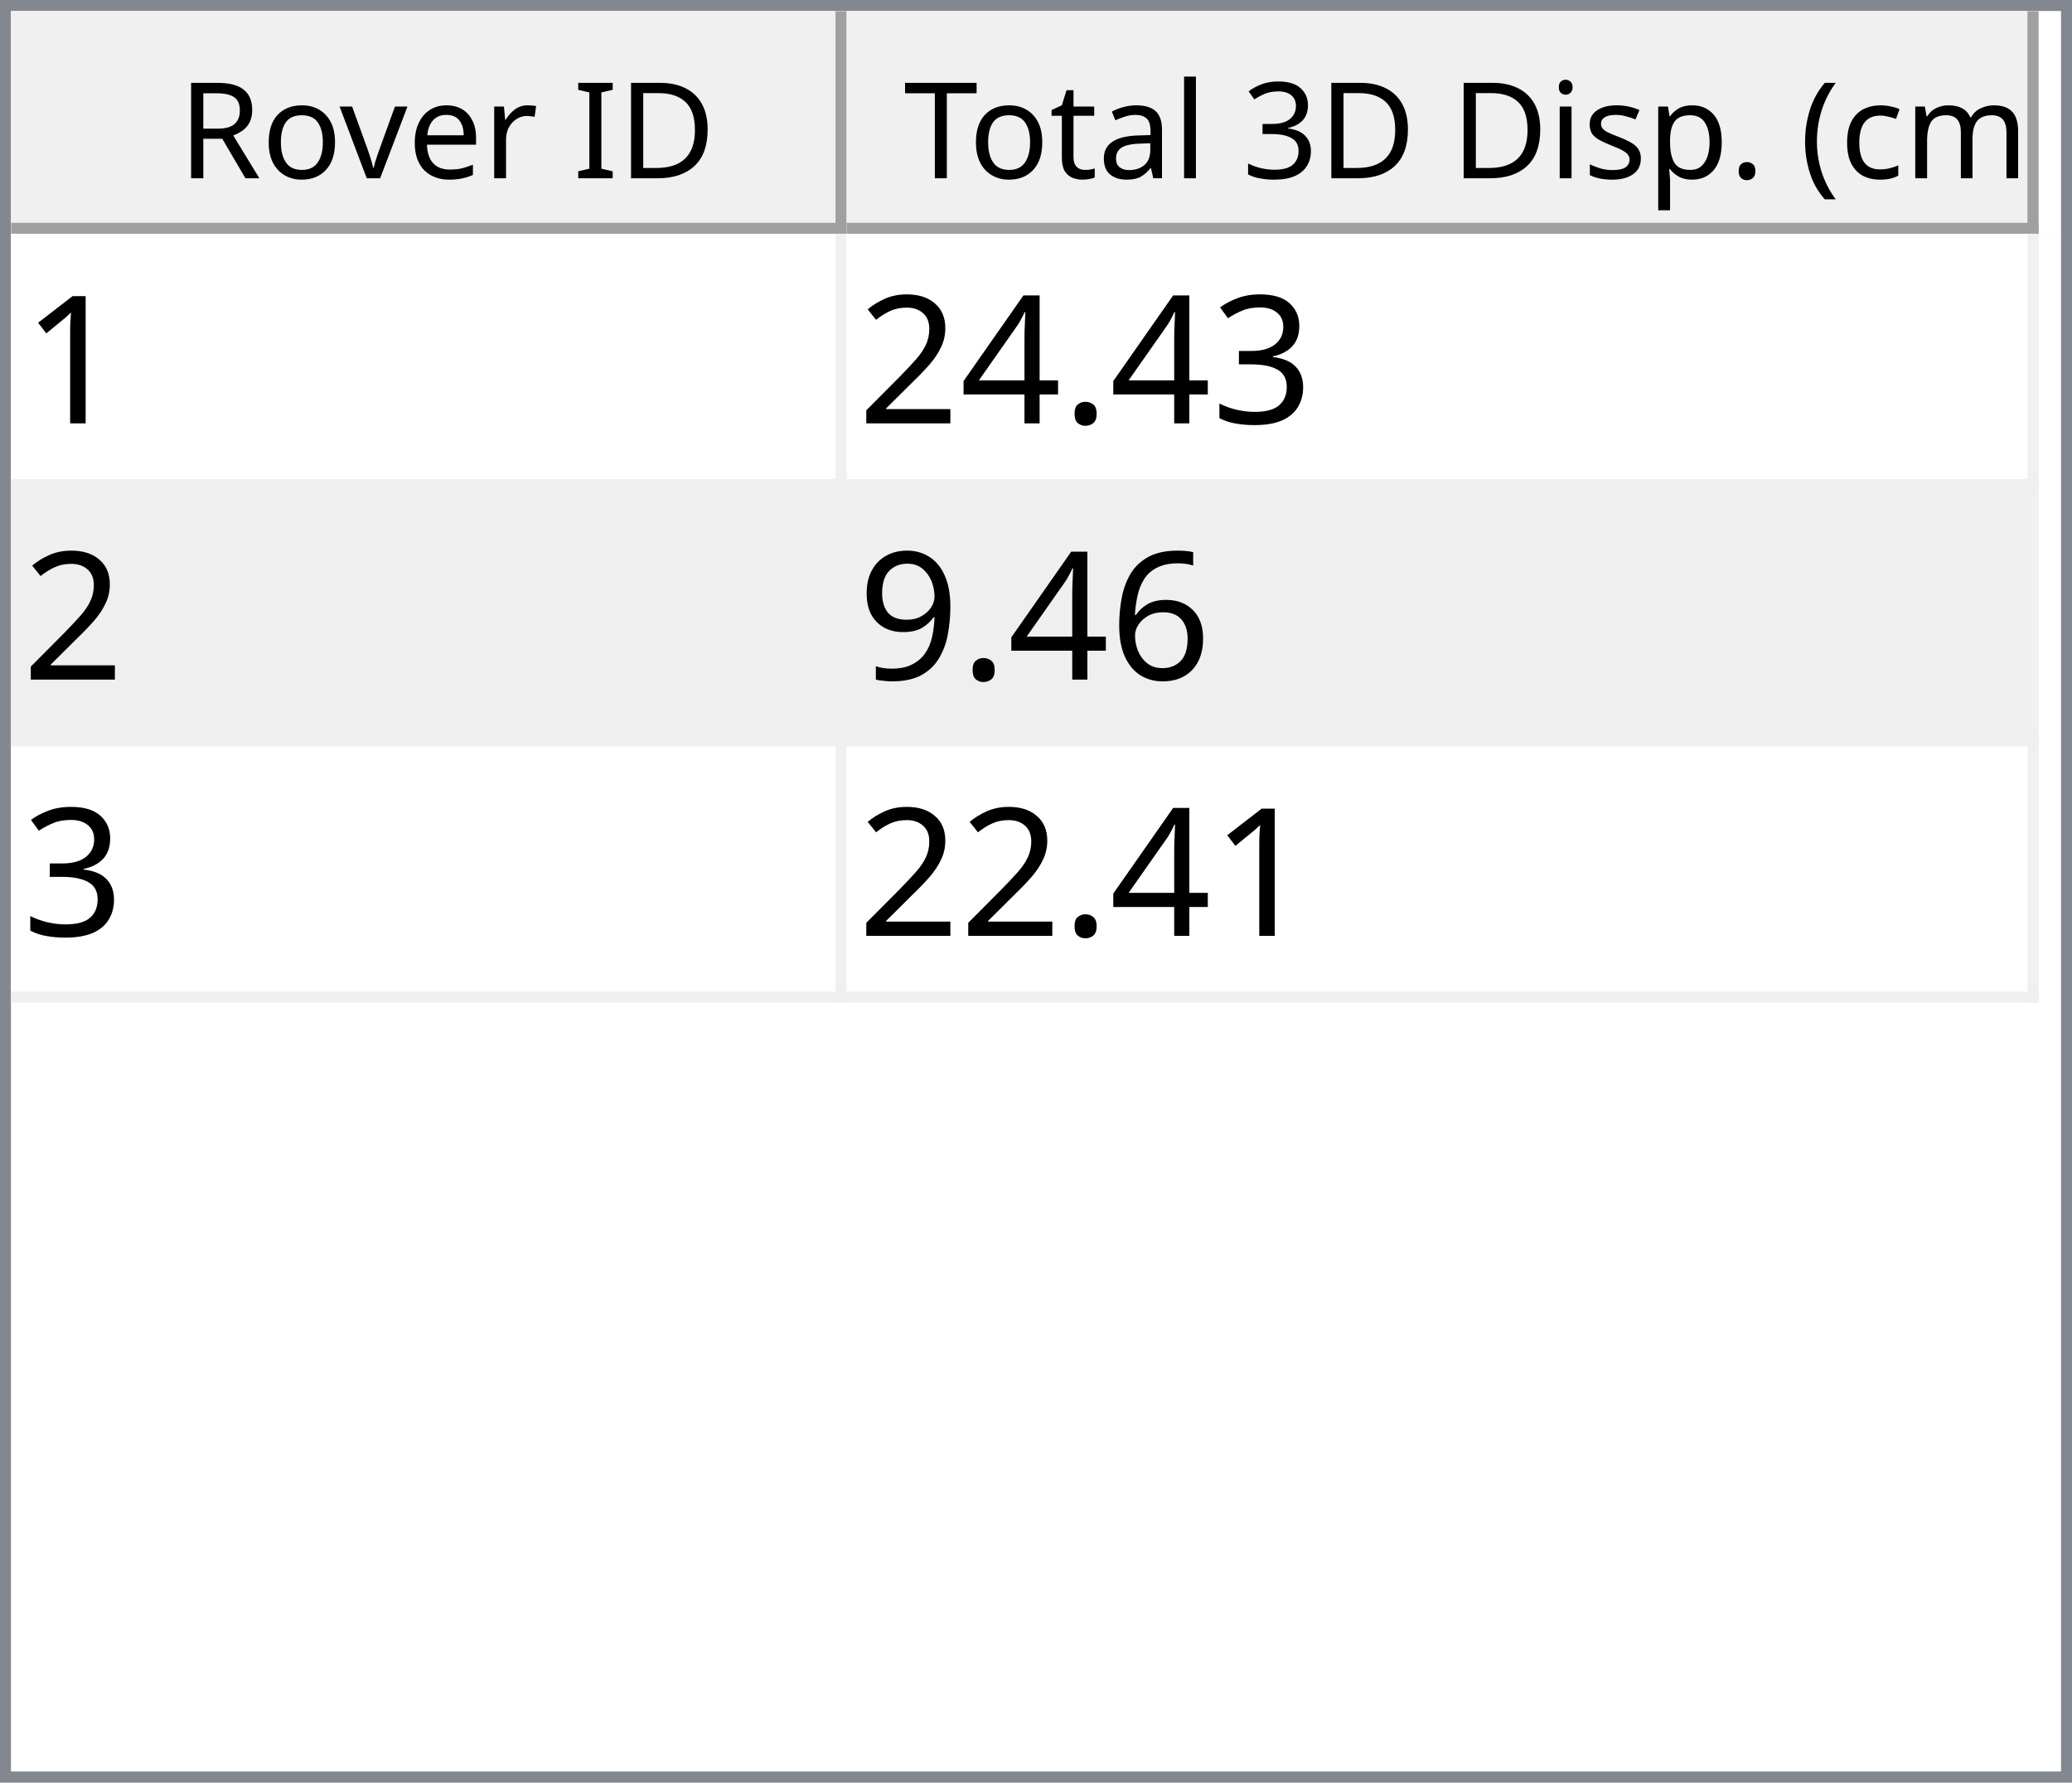
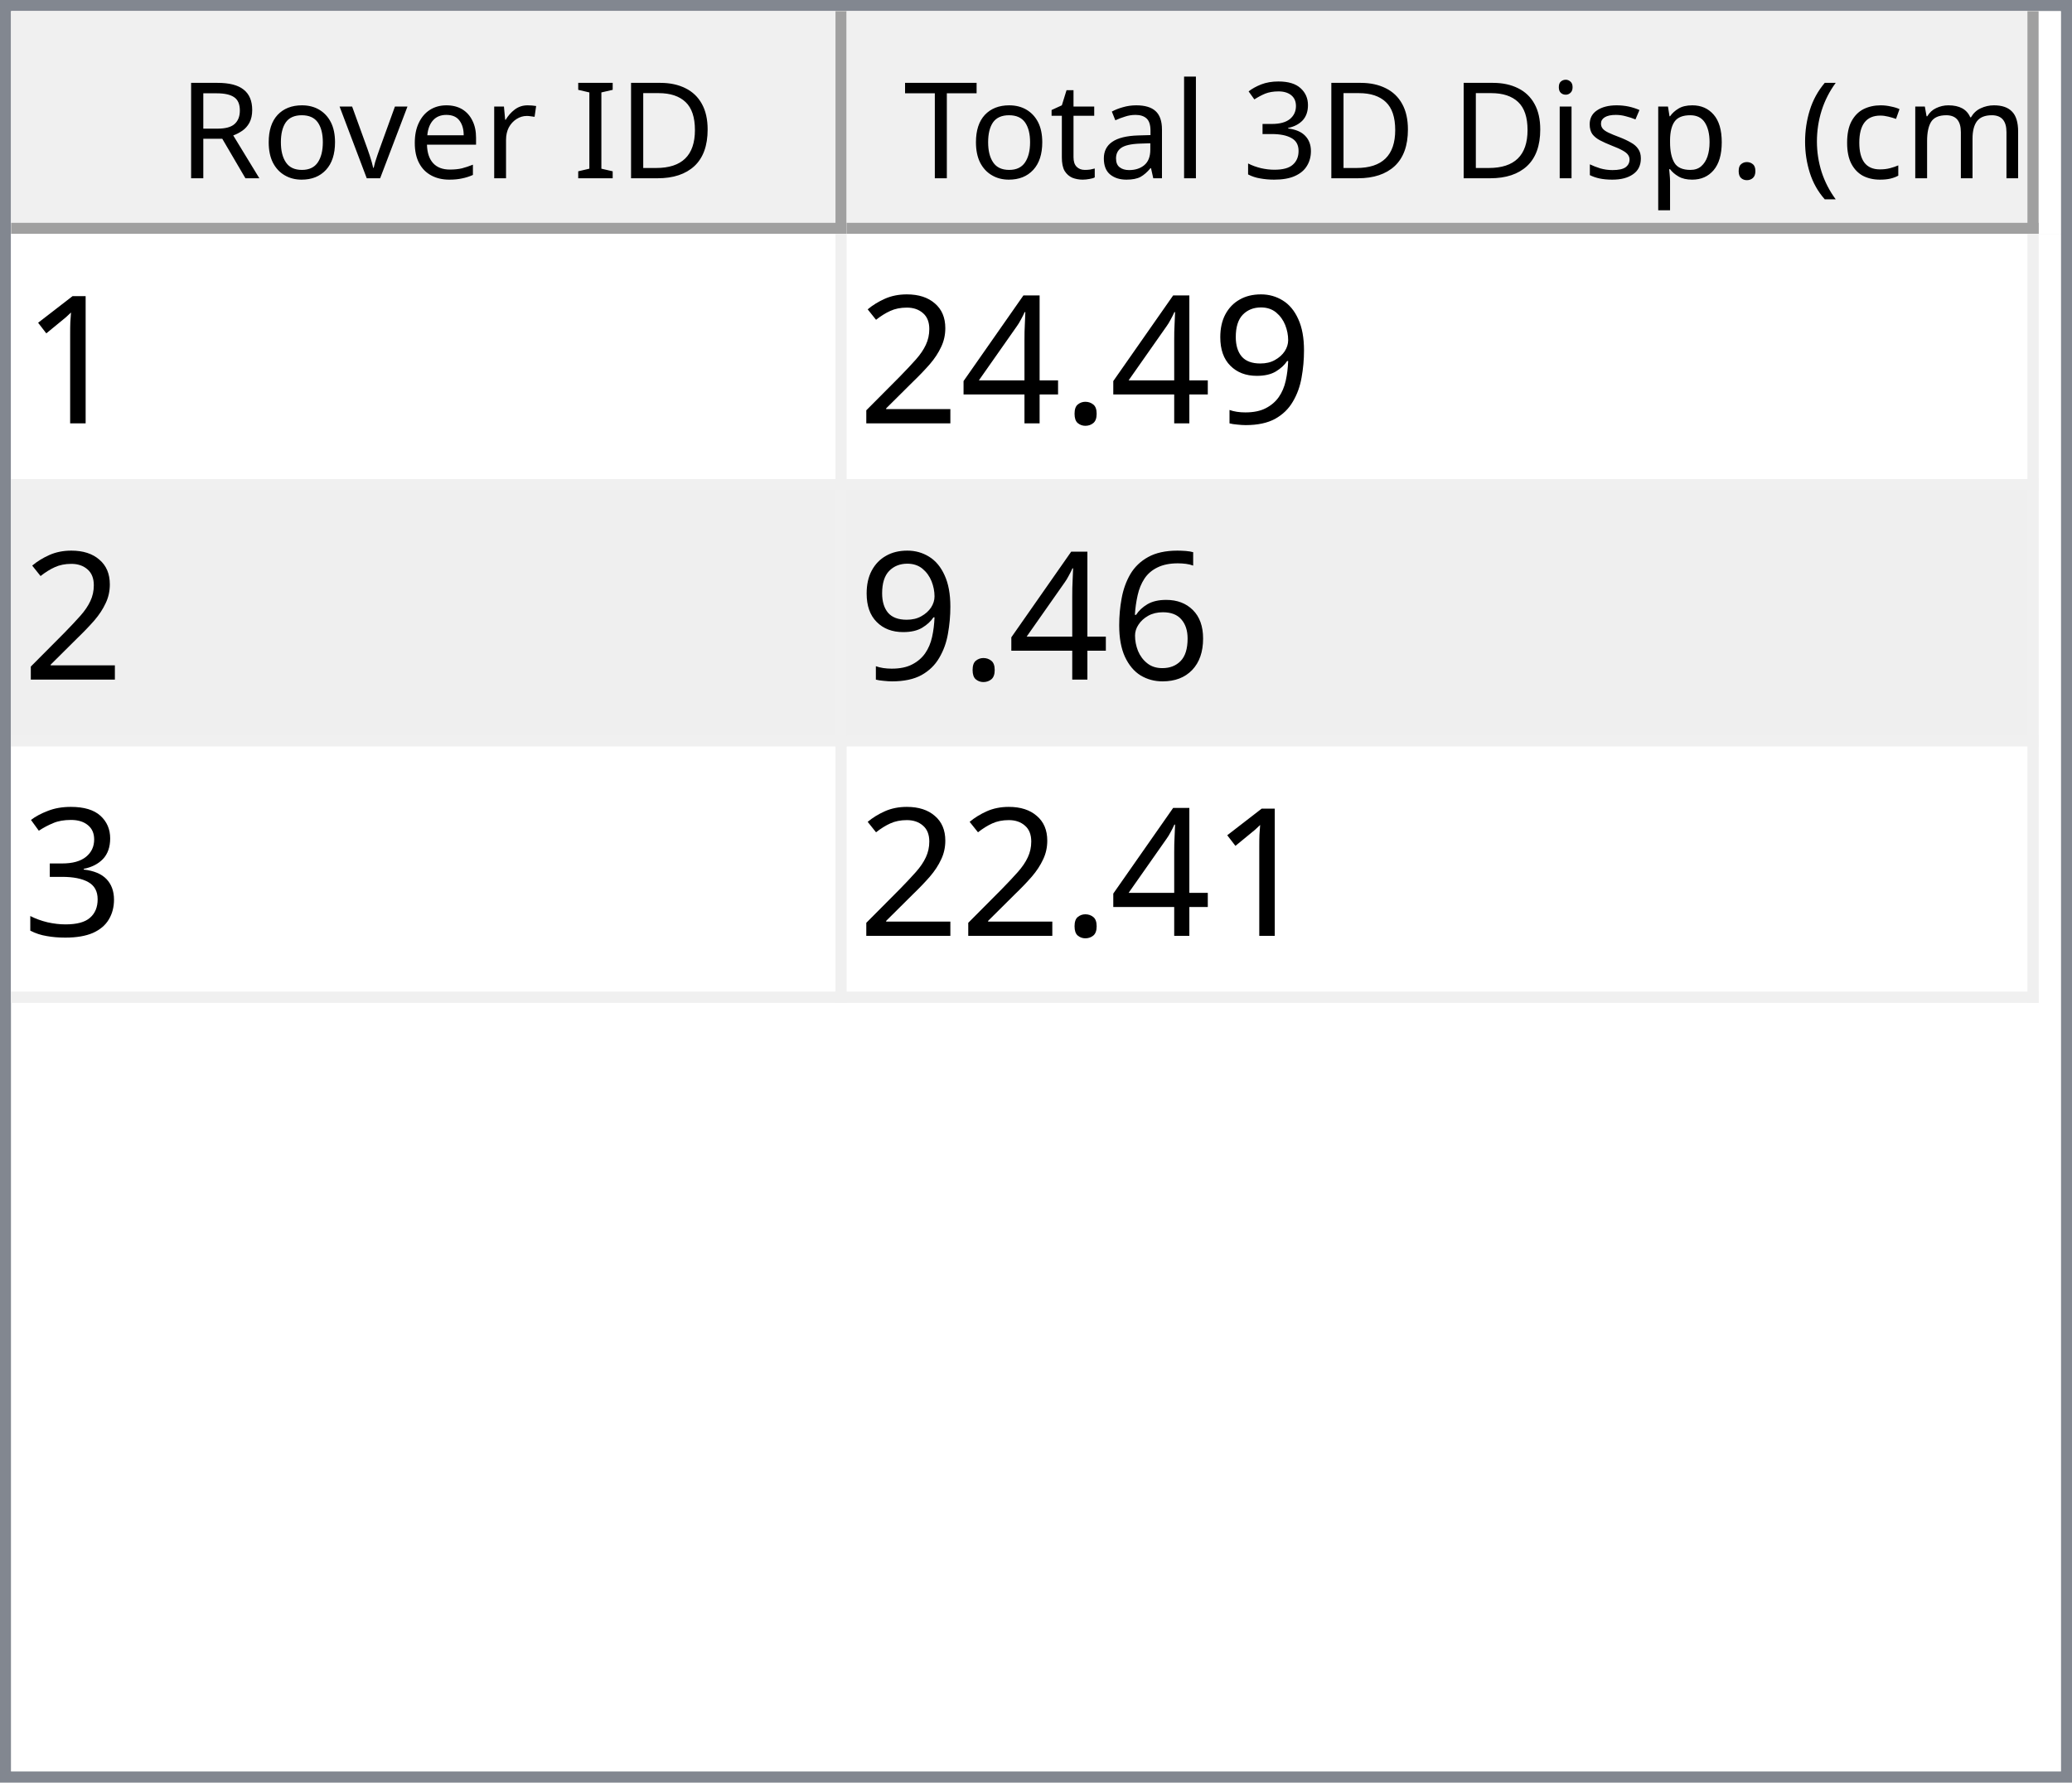
<svg xmlns="http://www.w3.org/2000/svg" style="fill-opacity:1; color-rendering:auto; color-interpolation:auto; text-rendering:auto; stroke:black; stroke-linecap:square; stroke-miterlimit:10; shape-rendering:auto; stroke-opacity:1; fill:black; stroke-dasharray:none; font-weight:normal; stroke-width:1; font-family:'Dialog'; font-style:normal; stroke-linejoin:miter; font-size:12px; stroke-dashoffset:0; image-rendering:auto;" width="186" height="160">
  <defs id="genericDefs" />
  <g>
    <defs id="defs1">
      <clipPath clipPathUnits="userSpaceOnUse" id="clipPath1">
        <path d="M0 0 L186 0 L186 160 L0 160 L0 0 Z" />
      </clipPath>
      <clipPath clipPathUnits="userSpaceOnUse" id="clipPath2">
        <path d="M0 0 L0 160 L186 160 L186 0 Z" />
      </clipPath>
      <clipPath clipPathUnits="userSpaceOnUse" id="clipPath3">
        <path d="M0 0 L0 20 L184 20 L184 0 Z" />
      </clipPath>
      <clipPath clipPathUnits="userSpaceOnUse" id="clipPath4">
        <path d="M0 0 L0 20 L75 20 L75 0 Z" />
      </clipPath>
      <clipPath clipPathUnits="userSpaceOnUse" id="clipPath5">
        <path d="M1 1 L1 19 L74 19 L74 1 Z" />
      </clipPath>
      <clipPath clipPathUnits="userSpaceOnUse" id="clipPath6">
        <path d="M0 0 L0 18 L73 18 L73 0 Z" />
      </clipPath>
      <clipPath clipPathUnits="userSpaceOnUse" id="clipPath7">
        <path d="M-0.5 -0.5 L-0.5 19.5 L74.5 19.5 L74.5 -0.5 Z" />
      </clipPath>
      <clipPath clipPathUnits="userSpaceOnUse" id="clipPath8">
        <path d="M0 0 L0 20 L107 20 L107 0 Z" />
      </clipPath>
      <clipPath clipPathUnits="userSpaceOnUse" id="clipPath9">
        <path d="M1 1 L1 19 L106 19 L106 1 Z" />
      </clipPath>
      <clipPath clipPathUnits="userSpaceOnUse" id="clipPath10">
        <path d="M0 0 L0 18 L105 18 L105 0 Z" />
      </clipPath>
      <clipPath clipPathUnits="userSpaceOnUse" id="clipPath11">
        <path d="M-0.5 -0.5 L-0.5 19.5 L106.5 19.5 L106.5 -0.5 Z" />
      </clipPath>
      <clipPath clipPathUnits="userSpaceOnUse" id="clipPath12">
        <path d="M0 0 L0 138 L184 138 L184 0 Z" />
      </clipPath>
      <clipPath clipPathUnits="userSpaceOnUse" id="clipPath13">
        <path d="M0 0 L0 69 L182 69 L182 0 Z" />
      </clipPath>
      <clipPath clipPathUnits="userSpaceOnUse" id="clipPath14">
        <path d="M-0.5 -0.5 L-0.5 68.5 L181.5 68.5 L181.5 -0.5 Z" />
      </clipPath>
      <clipPath clipPathUnits="userSpaceOnUse" id="clipPath15">
        <path d="M0 0 L0 22 L74 22 L74 0 Z" />
      </clipPath>
      <clipPath clipPathUnits="userSpaceOnUse" id="clipPath16">
        <path d="M0 0 L0 22 L106 22 L106 0 Z" />
      </clipPath>
      <font horiz-adv-x="64.551" id="font1">
        <font-face ascent="107.91" descent="25.098" units-per-em="100" style="font-style:normal; font-family:Segoe UI; font-weight:normal;" />
        <missing-glyph horiz-adv-x="64.551" d="M8.109 0 L8.109 68.266 L56.453 68.266 L56.453 0 L8.109 0 ZM15.328 7.234 L49.219 7.234 L49.219 61.031 L15.328 61.031 L15.328 7.234 Z" />
        <glyph unicode="D" horiz-adv-x="70.117" d="M9.188 0 L9.188 70.016 L28.516 70.016 Q65.531 70.016 65.531 35.891 Q65.531 19.672 55.25 9.836 Q44.969 0 27.734 0 L9.188 0 ZM17.391 62.594 L17.391 7.422 L27.828 7.422 Q41.609 7.422 49.273 14.797 Q56.938 22.172 56.938 35.688 Q56.938 62.594 28.328 62.594 L17.391 62.594 Z" />
        <glyph unicode="I" horiz-adv-x="26.611" d="M17.391 0 L9.188 0 L9.188 70.016 L17.391 70.016 L17.391 0 Z" />
        <glyph unicode=" " horiz-adv-x="27.393" d="" />
        <glyph unicode="r" horiz-adv-x="34.766" d="M34.188 41.891 Q32.078 43.5 28.125 43.5 Q23 43.5 19.555 38.672 Q16.109 33.844 16.109 25.484 L16.109 0 L8.109 0 L8.109 50 L16.109 50 L16.109 39.703 L16.312 39.703 Q18.016 44.969 21.531 47.922 Q25.047 50.875 29.391 50.875 Q32.516 50.875 34.188 50.203 L34.188 41.891 Z" />
        <glyph unicode="e" horiz-adv-x="52.295" d="M48.297 23 L12.984 23 Q13.188 14.656 17.484 10.109 Q21.781 5.562 29.297 5.562 Q37.75 5.562 44.828 11.141 L44.828 3.609 Q38.234 -1.172 27.391 -1.172 Q16.797 -1.172 10.742 5.641 Q4.688 12.453 4.688 24.812 Q4.688 36.469 11.305 43.82 Q17.922 51.172 27.734 51.172 Q37.547 51.172 42.922 44.828 Q48.297 38.484 48.297 27.203 L48.297 23 ZM40.094 29.781 Q40.047 36.719 36.75 40.578 Q33.453 44.438 27.594 44.438 Q21.922 44.438 17.969 40.383 Q14.016 36.328 13.094 29.781 L40.094 29.781 Z" />
        <glyph unicode="v" horiz-adv-x="47.9" d="M47.406 50 L27.484 0 L19.625 0 L0.688 50 L9.469 50 L22.172 13.672 Q23.578 9.672 23.922 6.688 L24.125 6.688 Q24.609 10.453 25.688 13.484 L38.969 50 L47.406 50 Z" />
        <glyph unicode="o" horiz-adv-x="58.594" d="M29 -1.172 Q17.922 -1.172 11.305 5.836 Q4.688 12.844 4.688 24.422 Q4.688 37.016 11.57 44.094 Q18.453 51.172 30.172 51.172 Q41.359 51.172 47.633 44.289 Q53.906 37.406 53.906 25.203 Q53.906 13.234 47.141 6.031 Q40.375 -1.172 29 -1.172 ZM29.594 44.438 Q21.875 44.438 17.383 39.188 Q12.891 33.938 12.891 24.703 Q12.891 15.828 17.43 10.695 Q21.969 5.562 29.594 5.562 Q37.359 5.562 41.531 10.594 Q45.703 15.625 45.703 24.906 Q45.703 34.281 41.531 39.359 Q37.359 44.438 29.594 44.438 Z" />
        <glyph unicode="R" horiz-adv-x="59.814" d="M59.375 0 L49.609 0 L37.891 19.625 Q36.281 22.359 34.766 24.289 Q33.25 26.219 31.664 27.438 Q30.078 28.656 28.25 29.219 Q26.422 29.781 24.125 29.781 L17.391 29.781 L17.391 0 L9.188 0 L9.188 70.016 L30.078 70.016 Q34.672 70.016 38.555 68.867 Q42.438 67.719 45.289 65.375 Q48.141 63.031 49.758 59.547 Q51.375 56.062 51.375 51.375 Q51.375 47.703 50.273 44.656 Q49.172 41.609 47.148 39.211 Q45.125 36.812 42.266 35.133 Q39.406 33.453 35.844 32.516 L35.844 32.328 Q37.594 31.547 38.891 30.547 Q40.188 29.547 41.359 28.18 Q42.531 26.812 43.68 25.078 Q44.828 23.344 46.234 21.047 L59.375 0 ZM17.391 62.594 L17.391 37.203 L28.516 37.203 Q31.594 37.203 34.203 38.133 Q36.812 39.062 38.719 40.797 Q40.625 42.531 41.703 45.047 Q42.781 47.562 42.781 50.688 Q42.781 56.297 39.141 59.445 Q35.5 62.594 28.609 62.594 L17.391 62.594 Z" />
        <glyph unicode=")" horiz-adv-x="30.176" d="M8.297 -15.922 L1.172 -15.922 Q16.406 2.344 16.406 26.812 Q16.406 51.469 1.078 70.016 L8.297 70.016 Q23.531 52.156 23.531 26.703 Q23.531 1.375 8.297 -15.922 Z" />
        <glyph unicode="m" horiz-adv-x="86.133" d="M79.109 0 L71.094 0 L71.094 28.719 Q71.094 37.016 68.531 40.727 Q65.969 44.438 59.906 44.438 Q54.781 44.438 51.195 39.75 Q47.609 35.062 47.609 28.516 L47.609 0 L39.594 0 L39.594 29.688 Q39.594 44.438 28.219 44.438 Q22.953 44.438 19.531 40.016 Q16.109 35.594 16.109 28.516 L16.109 0 L8.109 0 L8.109 50 L16.109 50 L16.109 42.094 L16.312 42.094 Q21.625 51.172 31.844 51.172 Q36.969 51.172 40.773 48.312 Q44.578 45.453 46 40.828 Q51.562 51.172 62.594 51.172 Q79.109 51.172 79.109 30.812 L79.109 0 Z" />
        <glyph unicode="c" horiz-adv-x="46.191" d="M42.188 2.297 Q36.422 -1.172 28.516 -1.172 Q17.828 -1.172 11.258 5.789 Q4.688 12.75 4.688 23.828 Q4.688 36.188 11.766 43.68 Q18.844 51.172 30.672 51.172 Q37.25 51.172 42.281 48.734 L42.281 40.531 Q36.719 44.438 30.375 44.438 Q22.703 44.438 17.797 38.945 Q12.891 33.453 12.891 24.516 Q12.891 15.719 17.508 10.641 Q22.125 5.562 29.891 5.562 Q36.422 5.562 42.188 9.906 L42.188 2.297 Z" />
        <glyph unicode="(" horiz-adv-x="30.176" d="M29.109 -15.922 L21.969 -15.922 Q6.844 1.375 6.844 26.703 Q6.844 52.156 21.969 70.016 L29.203 70.016 Q13.875 51.469 13.875 26.812 Q13.875 2.344 29.109 -15.922 Z" />
        <glyph unicode="." horiz-adv-x="21.68" d="M10.891 -1.078 Q8.641 -1.078 7.055 0.539 Q5.469 2.156 5.469 4.391 Q5.469 6.641 7.055 8.273 Q8.641 9.906 10.891 9.906 Q13.188 9.906 14.797 8.273 Q16.406 6.641 16.406 4.391 Q16.406 2.156 14.797 0.539 Q13.188 -1.078 10.891 -1.078 Z" />
        <glyph unicode="p" horiz-adv-x="58.789" d="M16.312 7.234 L16.109 7.234 L16.109 -23 L8.109 -23 L8.109 50 L16.109 50 L16.109 41.219 L16.312 41.219 Q22.219 51.172 33.594 51.172 Q43.266 51.172 48.688 44.461 Q54.109 37.75 54.109 26.469 Q54.109 13.922 48 6.375 Q41.891 -1.172 31.297 -1.172 Q21.578 -1.172 16.312 7.234 ZM16.109 27.391 L16.109 20.406 Q16.109 14.203 20.141 9.883 Q24.172 5.562 30.375 5.562 Q37.641 5.562 41.773 11.133 Q45.906 16.703 45.906 26.609 Q45.906 34.969 42.047 39.703 Q38.188 44.438 31.594 44.438 Q24.609 44.438 20.359 39.578 Q16.109 34.719 16.109 27.391 Z" />
        <glyph unicode="s" horiz-adv-x="42.432" d="M5.078 1.812 L5.078 10.406 Q11.625 5.562 19.484 5.562 Q30.031 5.562 30.031 12.594 Q30.031 14.594 29.125 15.992 Q28.219 17.391 26.68 18.461 Q25.141 19.531 23.07 20.383 Q21 21.234 18.609 22.172 Q15.281 23.484 12.766 24.828 Q10.25 26.172 8.57 27.859 Q6.891 29.547 6.031 31.695 Q5.172 33.844 5.172 36.719 Q5.172 40.234 6.789 42.945 Q8.406 45.656 11.086 47.484 Q13.766 49.312 17.211 50.242 Q20.656 51.172 24.312 51.172 Q30.812 51.172 35.938 48.922 L35.938 40.828 Q30.422 44.438 23.25 44.438 Q21 44.438 19.195 43.922 Q17.391 43.406 16.094 42.477 Q14.797 41.547 14.086 40.258 Q13.375 38.969 13.375 37.406 Q13.375 35.453 14.086 34.133 Q14.797 32.812 16.164 31.789 Q17.531 30.766 19.484 29.938 Q21.438 29.109 23.922 28.125 Q27.25 26.859 29.883 25.516 Q32.516 24.172 34.375 22.484 Q36.234 20.797 37.234 18.602 Q38.234 16.406 38.234 13.375 Q38.234 9.672 36.602 6.938 Q34.969 4.203 32.234 2.398 Q29.5 0.594 25.93 -0.289 Q22.359 -1.172 18.453 -1.172 Q10.75 -1.172 5.078 1.812 Z" />
        <glyph unicode="i" horiz-adv-x="24.219" d="M12.203 62.703 Q10.062 62.703 8.547 64.164 Q7.031 65.625 7.031 67.875 Q7.031 70.125 8.547 71.609 Q10.062 73.094 12.203 73.094 Q14.406 73.094 15.945 71.609 Q17.484 70.125 17.484 67.875 Q17.484 65.719 15.945 64.211 Q14.406 62.703 12.203 62.703 ZM16.109 0 L8.109 0 L8.109 50 L16.109 50 L16.109 0 Z" />
        <glyph unicode="3" horiz-adv-x="53.906" d="M46.531 19.828 Q46.531 15.094 44.75 11.211 Q42.969 7.328 39.719 4.57 Q36.469 1.812 31.93 0.297 Q27.391 -1.219 21.922 -1.219 Q11.922 -1.219 6 2.594 L6 11.188 Q13.094 5.609 22.219 5.609 Q25.875 5.609 28.828 6.539 Q31.781 7.469 33.906 9.227 Q36.031 10.984 37.18 13.477 Q38.328 15.969 38.328 19.094 Q38.328 32.812 18.797 32.812 L12.984 32.812 L12.984 39.594 L18.5 39.594 Q35.797 39.594 35.797 52.484 Q35.797 64.406 22.609 64.406 Q15.188 64.406 8.688 59.422 L8.688 67.188 Q15.375 71.188 24.609 71.188 Q29 71.188 32.57 69.969 Q36.141 68.75 38.68 66.555 Q41.219 64.359 42.609 61.281 Q44 58.203 44 54.5 Q44 40.672 30.031 36.719 L30.031 36.531 Q33.594 36.141 36.625 34.797 Q39.656 33.453 41.852 31.305 Q44.047 29.156 45.289 26.25 Q46.531 23.344 46.531 19.828 Z" />
        <glyph unicode="l" horiz-adv-x="24.219" d="M16.109 0 L8.109 0 L8.109 74.031 L16.109 74.031 L16.109 0 Z" />
        <glyph unicode="a" horiz-adv-x="50.879" d="M43.891 0 L35.891 0 L35.891 7.812 L35.688 7.812 Q30.469 -1.172 20.312 -1.172 Q12.844 -1.172 8.617 2.781 Q4.391 6.734 4.391 13.281 Q4.391 27.297 20.906 29.594 L35.891 31.688 Q35.891 44.438 25.594 44.438 Q16.547 44.438 9.281 38.281 L9.281 46.484 Q16.656 51.172 26.266 51.172 Q43.891 51.172 43.891 32.516 L43.891 0 ZM35.891 25.297 L23.828 23.641 Q18.266 22.859 15.43 20.875 Q12.594 18.891 12.594 13.875 Q12.594 10.203 15.211 7.883 Q17.828 5.562 22.172 5.562 Q28.125 5.562 32.008 9.742 Q35.891 13.922 35.891 20.312 L35.891 25.297 Z" />
        <glyph unicode="t" horiz-adv-x="33.887" d="M31.297 0.484 Q28.469 -1.078 23.828 -1.078 Q10.688 -1.078 10.688 13.578 L10.688 43.172 L2.094 43.172 L2.094 50 L10.688 50 L10.688 62.203 L18.703 64.797 L18.703 50 L31.297 50 L31.297 43.172 L18.703 43.172 L18.703 14.984 Q18.703 9.969 20.414 7.82 Q22.125 5.672 26.078 5.672 Q29.109 5.672 31.297 7.328 L31.297 0.484 Z" />
        <glyph unicode="T" horiz-adv-x="52.393" d="M50.594 62.594 L30.375 62.594 L30.375 0 L22.172 0 L22.172 62.594 L2 62.594 L2 70.016 L50.594 70.016 L50.594 62.594 Z" />
      </font>
      <font horiz-adv-x="75.0" id="font2">
        <font-face ascent="100.537" descent="21.973" units-per-em="100" style="font-style:normal; font-family:sans-serif; font-weight:normal;" />
        <missing-glyph horiz-adv-x="75.0" d="M12.5 0 L12.5 62.5 L62.5 62.5 L62.5 0 L12.5 0 ZM14.062 1.562 L60.938 1.562 L60.938 60.938 L14.062 60.938 L14.062 1.562 Z" />
        <glyph unicode="1" horiz-adv-x="55.615" d="M37.25 0 L28.469 0 L28.469 56 Q25.297 52.984 20.141 49.953 Q14.984 46.922 10.891 45.406 L10.891 53.906 Q18.266 57.375 23.781 62.305 Q29.297 67.234 31.594 71.875 L37.25 71.875 L37.25 0 Z" />
-         <glyph unicode="3" horiz-adv-x="55.615" d="M4.203 18.891 L12.984 20.062 Q14.5 12.594 18.141 9.297 Q21.781 6 27 6 Q33.203 6 37.477 10.297 Q41.75 14.594 41.75 20.953 Q41.75 27 37.797 30.93 Q33.844 34.859 27.734 34.859 Q25.25 34.859 21.531 33.891 L22.516 41.609 Q23.391 41.5 23.922 41.5 Q29.547 41.5 34.039 44.43 Q38.531 47.359 38.531 53.469 Q38.531 58.297 35.258 61.477 Q31.984 64.656 26.812 64.656 Q21.688 64.656 18.266 61.43 Q14.844 58.203 13.875 51.766 L5.078 53.328 Q6.688 62.156 12.398 67.016 Q18.109 71.875 26.609 71.875 Q32.469 71.875 37.398 69.359 Q42.328 66.844 44.945 62.5 Q47.562 58.156 47.562 53.266 Q47.562 48.641 45.07 44.828 Q42.578 41.016 37.703 38.766 Q44.047 37.312 47.562 32.695 Q51.078 28.078 51.078 21.141 Q51.078 11.766 44.242 5.25 Q37.406 -1.266 26.953 -1.266 Q17.531 -1.266 11.305 4.352 Q5.078 9.969 4.203 18.891 Z" />
+         <glyph unicode="9" horiz-adv-x="55.615" d="M5.469 16.547 L13.922 17.328 Q14.984 11.375 18.016 8.688 Q21.047 6 25.781 6 Q29.828 6 32.883 7.859 Q35.938 9.719 37.891 12.82 Q39.844 15.922 41.164 21.195 Q42.484 26.469 42.484 31.938 Q42.484 32.516 42.438 33.688 Q39.797 29.5 35.234 26.883 Q30.672 24.266 25.344 24.266 Q16.453 24.266 10.305 30.711 Q4.156 37.156 4.156 47.703 Q4.156 58.594 10.578 65.234 Q17 71.875 26.656 71.875 Q33.641 71.875 39.43 68.117 Q45.219 64.359 48.219 57.398 Q51.219 50.438 51.219 37.25 Q51.219 23.531 48.242 15.406 Q45.266 7.281 39.383 3.031 Q33.5 -1.219 25.594 -1.219 Q17.188 -1.219 11.867 3.445 Q6.547 8.109 5.469 16.547 ZM41.453 48.141 Q41.453 55.719 37.43 60.156 Q33.406 64.594 27.734 64.594 Q21.875 64.594 17.531 59.812 Q13.188 55.031 13.188 47.406 Q13.188 40.578 17.312 36.305 Q21.438 32.031 27.484 32.031 Q33.594 32.031 37.523 36.305 Q41.453 40.578 41.453 48.141 Z" />
        <glyph unicode="." horiz-adv-x="27.783" d="M9.078 0 L9.078 10.016 L19.094 10.016 L19.094 0 L9.078 0 Z" />
        <glyph unicode="4" horiz-adv-x="55.615" d="M32.328 0 L32.328 17.141 L1.266 17.141 L1.266 25.203 L33.938 71.578 L41.109 71.578 L41.109 25.203 L50.781 25.203 L50.781 17.141 L41.109 17.141 L41.109 0 L32.328 0 ZM32.328 25.203 L32.328 57.469 L9.906 25.203 L32.328 25.203 Z" />
        <glyph unicode="2" horiz-adv-x="55.615" d="M50.344 8.453 L50.344 0 L3.031 0 Q2.938 3.172 4.047 6.109 Q5.859 10.938 9.836 15.625 Q13.812 20.312 21.344 26.469 Q33.016 36.031 37.117 41.625 Q41.219 47.219 41.219 52.203 Q41.219 57.422 37.477 61.008 Q33.734 64.594 27.734 64.594 Q21.391 64.594 17.578 60.789 Q13.766 56.984 13.719 50.25 L4.688 51.172 Q5.609 61.281 11.664 66.578 Q17.719 71.875 27.938 71.875 Q38.234 71.875 44.242 66.164 Q50.25 60.453 50.25 52 Q50.25 47.703 48.492 43.555 Q46.734 39.406 42.656 34.812 Q38.578 30.219 29.109 22.219 Q21.188 15.578 18.945 13.211 Q16.703 10.844 15.234 8.453 L50.344 8.453 Z" />
        <glyph unicode="6" horiz-adv-x="55.615" d="M49.75 54.047 L41.016 53.375 Q39.844 58.547 37.703 60.891 Q34.125 64.656 28.906 64.656 Q24.703 64.656 21.531 62.312 Q17.391 59.281 14.992 53.469 Q12.594 47.656 12.5 36.922 Q15.672 41.75 20.266 44.094 Q24.859 46.438 29.891 46.438 Q38.672 46.438 44.852 39.969 Q51.031 33.5 51.031 23.25 Q51.031 16.5 48.125 10.719 Q45.219 4.938 40.141 1.859 Q35.062 -1.219 28.609 -1.219 Q17.625 -1.219 10.695 6.859 Q3.766 14.938 3.766 33.5 Q3.766 54.25 11.422 63.672 Q18.109 71.875 29.438 71.875 Q37.891 71.875 43.289 67.141 Q48.688 62.406 49.75 54.047 ZM13.875 23.188 Q13.875 18.656 15.797 14.508 Q17.719 10.359 21.188 8.18 Q24.656 6 28.469 6 Q34.031 6 38.039 10.492 Q42.047 14.984 42.047 22.703 Q42.047 30.125 38.086 34.398 Q34.125 38.672 28.125 38.672 Q22.172 38.672 18.023 34.398 Q13.875 30.125 13.875 23.188 Z" />
-         <glyph unicode="9" horiz-adv-x="55.615" d="M5.469 16.547 L13.922 17.328 Q14.984 11.375 18.016 8.688 Q21.047 6 25.781 6 Q29.828 6 32.883 7.859 Q35.938 9.719 37.891 12.82 Q39.844 15.922 41.164 21.195 Q42.484 26.469 42.484 31.938 Q42.484 32.516 42.438 33.688 Q39.797 29.5 35.234 26.883 Q30.672 24.266 25.344 24.266 Q16.453 24.266 10.305 30.711 Q4.156 37.156 4.156 47.703 Q4.156 58.594 10.578 65.234 Q17 71.875 26.656 71.875 Q33.641 71.875 39.43 68.117 Q45.219 64.359 48.219 57.398 Q51.219 50.438 51.219 37.25 Q51.219 23.531 48.242 15.406 Q45.266 7.281 39.383 3.031 Q33.5 -1.219 25.594 -1.219 Q17.188 -1.219 11.867 3.445 Q6.547 8.109 5.469 16.547 ZM41.453 48.141 Q41.453 55.719 37.43 60.156 Q33.406 64.594 27.734 64.594 Q21.875 64.594 17.531 59.812 Q13.188 55.031 13.188 47.406 Q13.188 40.578 17.312 36.305 Q21.438 32.031 27.484 32.031 Q33.594 32.031 37.523 36.305 Q41.453 40.578 41.453 48.141 Z" />
+         <glyph unicode="3" horiz-adv-x="55.615" d="M4.203 18.891 L12.984 20.062 Q14.5 12.594 18.141 9.297 Q21.781 6 27 6 Q33.203 6 37.477 10.297 Q41.75 14.594 41.75 20.953 Q41.75 27 37.797 30.93 Q33.844 34.859 27.734 34.859 Q25.25 34.859 21.531 33.891 L22.516 41.609 Q23.391 41.5 23.922 41.5 Q29.547 41.5 34.039 44.43 Q38.531 47.359 38.531 53.469 Q38.531 58.297 35.258 61.477 Q31.984 64.656 26.812 64.656 Q21.688 64.656 18.266 61.43 Q14.844 58.203 13.875 51.766 L5.078 53.328 Q6.688 62.156 12.398 67.016 Q18.109 71.875 26.609 71.875 Q32.469 71.875 37.398 69.359 Q42.328 66.844 44.945 62.5 Q47.562 58.156 47.562 53.266 Q47.562 48.641 45.07 44.828 Q42.578 41.016 37.703 38.766 Q44.047 37.312 47.562 32.695 Q51.078 28.078 51.078 21.141 Q51.078 11.766 44.242 5.25 Q37.406 -1.266 26.953 -1.266 Q17.531 -1.266 11.305 4.352 Q5.078 9.969 4.203 18.891 Z" />
      </font>
    </defs>
    <g style="fill:white; stroke:white;">
      <rect x="0" y="0" width="186" style="clip-path:url(#clipPath1); stroke:none;" height="160" />
    </g>
    <g style="fill:white; text-rendering:optimizeSpeed; color-rendering:optimizeSpeed; image-rendering:optimizeSpeed; shape-rendering:crispEdges; stroke:white; color-interpolation:sRGB;">
      <rect x="0" width="186" height="160" y="0" style="stroke:none;" />
      <path style="stroke:none;" d="M0 160 L186 160 L186 0 L0 0 Z" />
    </g>
    <g style="fill:rgb(240,240,240); font-family:'Segoe UI'; stroke:rgb(240,240,240);">
      <rect x="0" y="0" width="186" style="clip-path:url(#clipPath2); stroke:none;" height="160" />
    </g>
    <g style="fill:rgb(130,135,144); font-family:'Segoe UI'; stroke:rgb(130,135,144);">
      <path d="M0 0 L186 0 L186 160 L0 160 L0 0 ZM1 1 L185 1 L185 159 L1 159 L1 1 Z" style="fill-rule:evenodd; clip-path:url(#clipPath2); stroke:none;" />
    </g>
    <g style="fill:white; font-family:'Segoe UI'; stroke:white;" transform="translate(1,1)">
      <rect x="0" y="0" width="184" style="clip-path:url(#clipPath3); stroke:none;" height="20" />
    </g>
    <g style="fill:rgb(240,240,240); font-family:'Segoe UI'; stroke:rgb(240,240,240);" transform="translate(1,1)">
      <rect x="0" y="0" width="75" style="clip-path:url(#clipPath4); stroke:none;" height="20" />
    </g>
    <g style="font-family:'Segoe UI';" transform="translate(2,2)">
      <text x="14" xml:space="preserve" y="14" style="clip-path:url(#clipPath6); stroke:none;">Rover ID</text>
    </g>
    <g style="fill:rgb(160,160,160); font-family:'Segoe UI'; stroke:rgb(160,160,160); stroke-linejoin:bevel;" transform="translate(1.5,1.5)">
      <line x1="74" x2="74" y1="0" style="fill:none; clip-path:url(#clipPath7);" y2="19" />
    </g>
    <g style="fill:rgb(160,160,160); font-family:'Segoe UI'; stroke:rgb(160,160,160); stroke-linejoin:bevel;" transform="matrix(1,0,0,1,1,1) translate(0.5,0.5)">
      <line x1="0" x2="74" y1="19" style="fill:none; clip-path:url(#clipPath7);" y2="19" />
    </g>
    <g style="fill:rgb(240,240,240); font-family:'Segoe UI'; stroke:rgb(240,240,240);" transform="translate(76,1)">
      <rect x="0" y="0" width="107" style="clip-path:url(#clipPath8); stroke:none;" height="20" />
    </g>
    <g style="font-family:'Segoe UI';" transform="translate(77,2)">
      <text x="1" xml:space="preserve" y="14" style="clip-path:url(#clipPath10); stroke:none;"> Total 3D Disp. (cm)</text>
    </g>
    <g style="fill:rgb(160,160,160); font-family:'Segoe UI'; stroke:rgb(160,160,160); stroke-linejoin:bevel;" transform="translate(76.5,1.5)">
      <line x1="106" x2="106" y1="0" style="fill:none; clip-path:url(#clipPath11);" y2="19" />
    </g>
    <g style="fill:rgb(160,160,160); font-family:'Segoe UI'; stroke:rgb(160,160,160); stroke-linejoin:bevel;" transform="matrix(1,0,0,1,76,1) translate(0.5,0.5)">
      <line x1="0" x2="106" y1="19" style="fill:none; clip-path:url(#clipPath11);" y2="19" />
    </g>
    <g style="fill:white; font-family:'Segoe UI'; stroke:white;" transform="translate(1,21)">
      <rect x="0" y="0" width="184" style="clip-path:url(#clipPath12); stroke:none;" height="138" />
    </g>
    <g style="fill:rgb(240,240,240); font-size:16px; font-family:sans-serif; stroke:rgb(240,240,240);" transform="translate(1,21)">
      <rect x="0" y="0" width="182" style="clip-path:url(#clipPath13); stroke:none;" height="69" />
      <line transform="translate(0.5,0.5)" x1="0" x2="181" y1="22" style="clip-path:url(#clipPath14); fill:none; stroke-linejoin:bevel;" y2="22" />
    </g>
    <g transform="matrix(1,0,0,1,1,21) translate(0.5,0.5)" style="fill:rgb(240,240,240); font-size:16px; font-family:sans-serif; stroke:rgb(240,240,240); stroke-linejoin:bevel;">
      <line x1="0" x2="181" y1="45" style="fill:none; clip-path:url(#clipPath14);" y2="45" />
    </g>
    <g transform="matrix(1,0,0,1,1,21) translate(0.5,0.5)" style="fill:rgb(240,240,240); font-size:16px; font-family:sans-serif; stroke:rgb(240,240,240); stroke-linejoin:bevel;">
      <line x1="0" x2="181" y1="68" style="fill:none; clip-path:url(#clipPath14);" y2="68" />
    </g>
    <g transform="matrix(1,0,0,1,1,21) translate(0.5,0.5)" style="fill:rgb(240,240,240); font-size:16px; font-family:sans-serif; stroke:rgb(240,240,240); stroke-linejoin:bevel;">
      <line x1="74" x2="74" y1="0" style="fill:none; clip-path:url(#clipPath14);" y2="68" />
    </g>
    <g transform="matrix(1,0,0,1,1,21) translate(0.5,0.5)" style="fill:rgb(240,240,240); font-size:16px; font-family:sans-serif; stroke:rgb(240,240,240); stroke-linejoin:bevel;">
      <line x1="181" x2="181" y1="0" style="fill:none; clip-path:url(#clipPath14);" y2="68" />
    </g>
    <g style="fill:white; font-size:16px; font-family:sans-serif; stroke:white;" transform="matrix(1,0,0,1,1,21)">
      <rect x="0" y="0" width="74" style="clip-path:url(#clipPath15); stroke:none;" height="22" />
      <text x="1" y="17" style="fill:black; clip-path:url(#clipPath15); stroke:none;" xml:space="preserve">1</text>
    </g>
    <g style="fill:white; font-size:16px; font-family:sans-serif; stroke:white;" transform="matrix(1,0,0,1,1,21) translate(75,0)">
      <rect x="0" y="0" width="106" style="clip-path:url(#clipPath16); stroke:none;" height="22" />
-       <text x="1" y="17" style="fill:black; clip-path:url(#clipPath16); stroke:none;" xml:space="preserve">24.43</text>
+       <text x="1" y="17" style="fill:black; clip-path:url(#clipPath16); stroke:none;" xml:space="preserve">24.49</text>
    </g>
    <g style="fill:rgb(239,239,239); font-size:16px; font-family:sans-serif; stroke:rgb(239,239,239);" transform="matrix(1,0,0,1,1,21) translate(0,23)">
      <rect x="0" y="0" width="74" style="clip-path:url(#clipPath15); stroke:none;" height="22" />
      <text x="1" y="17" style="fill:black; clip-path:url(#clipPath15); stroke:none;" xml:space="preserve">2</text>
    </g>
    <g style="fill:rgb(239,239,239); font-size:16px; font-family:sans-serif; stroke:rgb(239,239,239);" transform="matrix(1,0,0,1,1,21) translate(75,23)">
      <rect x="0" y="0" width="106" style="clip-path:url(#clipPath16); stroke:none;" height="22" />
      <text x="1" y="17" style="fill:black; clip-path:url(#clipPath16); stroke:none;" xml:space="preserve">9.46</text>
    </g>
    <g style="fill:white; font-size:16px; font-family:sans-serif; stroke:white;" transform="matrix(1,0,0,1,1,21) translate(0,46)">
      <rect x="0" y="0" width="74" style="clip-path:url(#clipPath15); stroke:none;" height="22" />
      <text x="1" y="17" style="fill:black; clip-path:url(#clipPath15); stroke:none;" xml:space="preserve">3</text>
    </g>
    <g style="fill:white; font-size:16px; font-family:sans-serif; stroke:white;" transform="matrix(1,0,0,1,1,21) translate(75,46)">
      <rect x="0" y="0" width="106" style="clip-path:url(#clipPath16); stroke:none;" height="22" />
      <text x="1" y="17" style="fill:black; clip-path:url(#clipPath16); stroke:none;" xml:space="preserve">22.41</text>
    </g>
  </g>
</svg>
